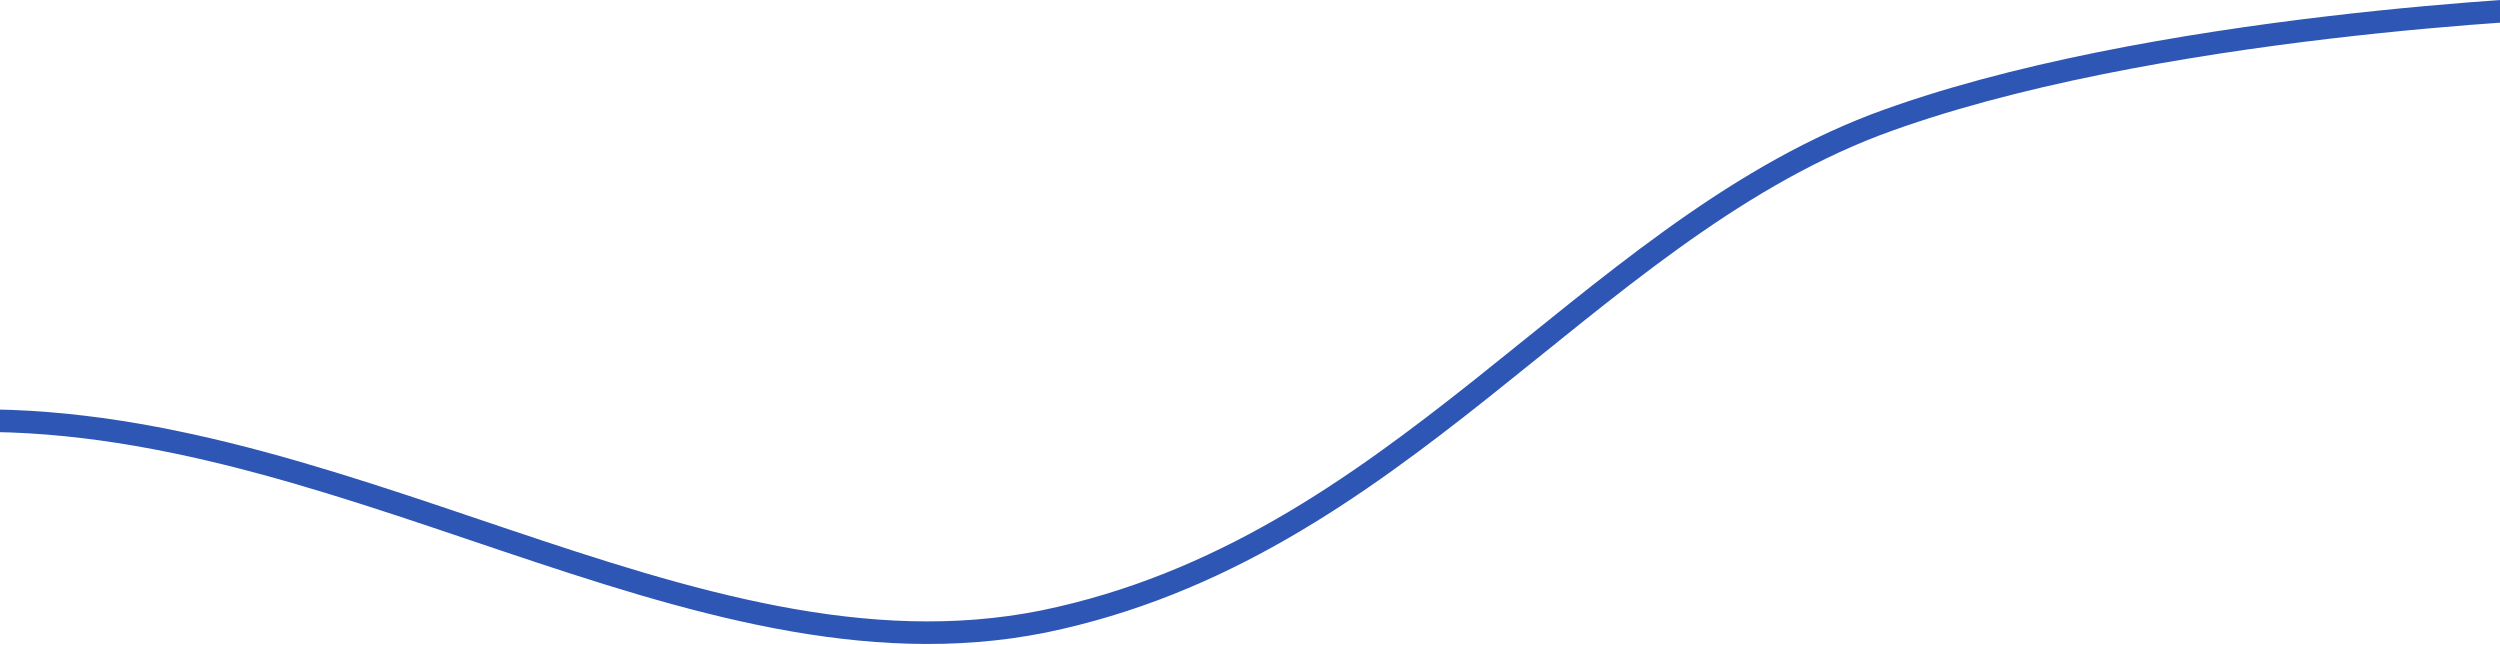
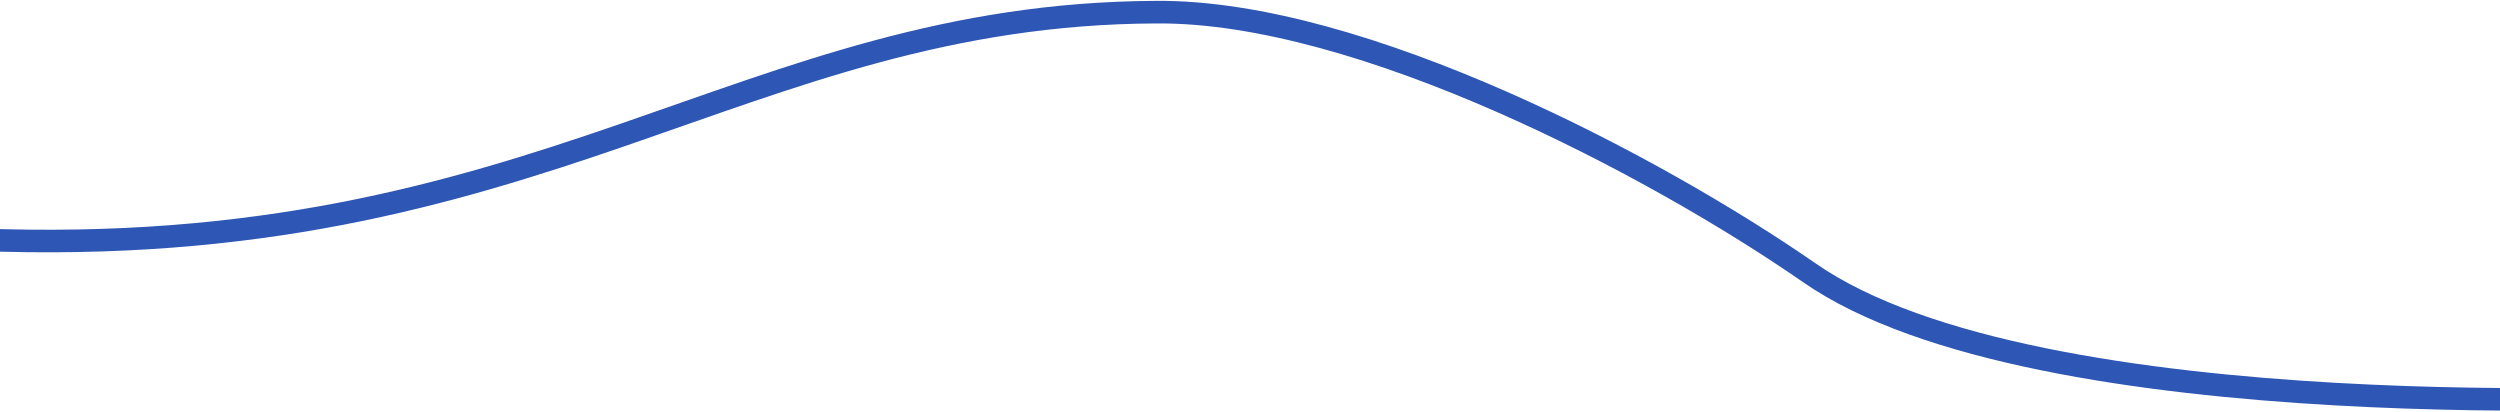
- <svg xmlns="http://www.w3.org/2000/svg" viewBox="0 0 1440 371">
-   <path fill="none" stroke="#2E56B4" stroke-width="13" d="M1484 4s-247 9-404 68c-169 65-275 244-479 286-204 41-411-128-637-115" />
+ <svg xmlns="http://www.w3.org/2000/svg" viewBox="0 0 1440 237">
+   <path fill="none" stroke="#2E56B4" stroke-width="13" d="M1549 228s-375 21-507-71C954 96 784 6 666 7 427 8 312 151-14 138" />
</svg>
